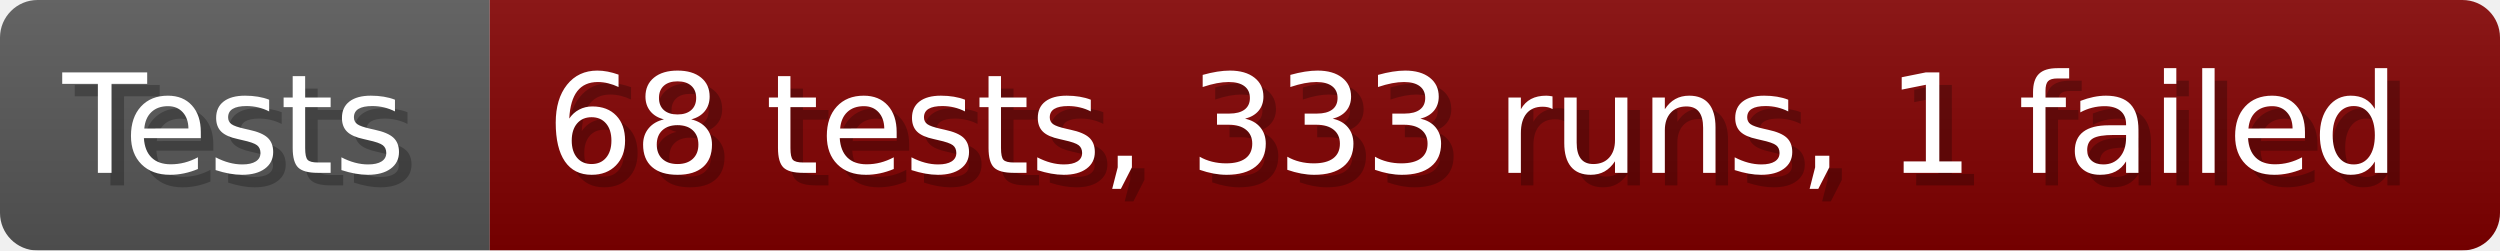
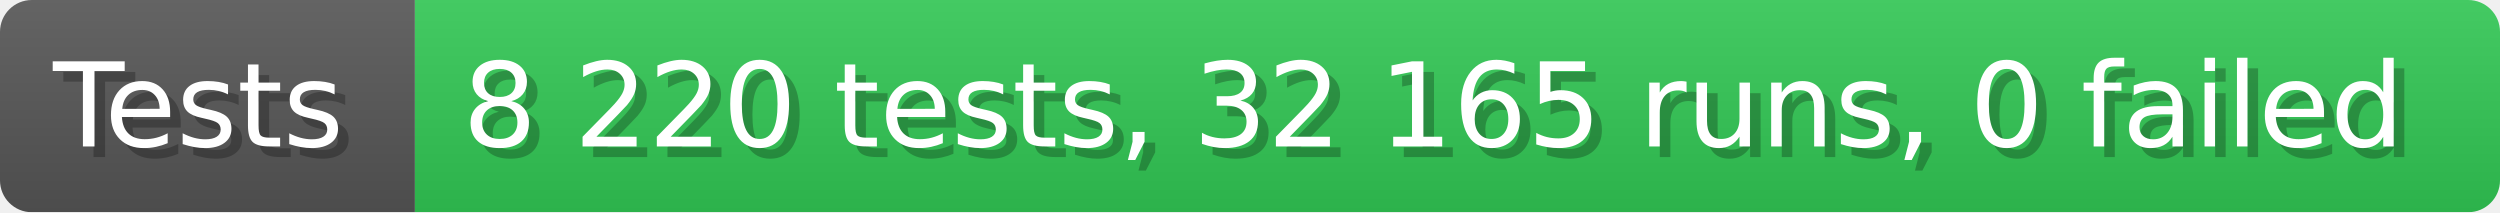
- <svg xmlns="http://www.w3.org/2000/svg" width="199.6" height="20" viewBox="0 0 1996 200" role="img" aria-label="Tests: 68 tests, 333 runs, 1 failed">
+ <svg xmlns="http://www.w3.org/2000/svg" width="235.6" height="20" viewBox="0 0 2356 200" role="img" aria-label="Tests: 8 220 tests, 32 165 runs, 0 failed">
  <linearGradient id="a" x2="0" y2="100%">
    <stop offset="0" stop-opacity=".1" stop-color="#EEE" />
    <stop offset="1" stop-opacity=".1" />
  </linearGradient>
  <mask id="m">
-     <rect width="1996" height="200" rx="30" fill="#FFF" />
+     <rect width="2356" height="200" rx="30" fill="#FFF" />
  </mask>
  <g mask="url(#m)">
    <rect width="391" height="200" fill="#555" />
-     <rect width="1605" height="200" fill="#800000" x="391" />
-     <rect width="1996" height="200" fill="url(#a)" />
+     <rect width="1965" height="200" fill="#31c653" x="391" />
+     <rect width="2356" height="200" fill="url(#a)" />
  </g>
  <g aria-hidden="true" fill="#fff" text-anchor="start" font-family="Verdana,DejaVu Sans,sans-serif" font-size="110">
    <text x="60" y="148" textLength="291" fill="#000" opacity="0.25">Tests</text>
    <text x="50" y="138" textLength="291">Tests</text>
-     <text x="446" y="148" textLength="1505" fill="#000" opacity="0.25">68 tests, 333 runs, 1 failed</text>
-     <text x="436" y="138" textLength="1505">68 tests, 333 runs, 1 failed</text>
+     <text x="446" y="148" textLength="1865" fill="#000" opacity="0.25">8 220 tests, 32 165 runs, 0 failed</text>
+     <text x="436" y="138" textLength="1865">8 220 tests, 32 165 runs, 0 failed</text>
  </g>
</svg>
